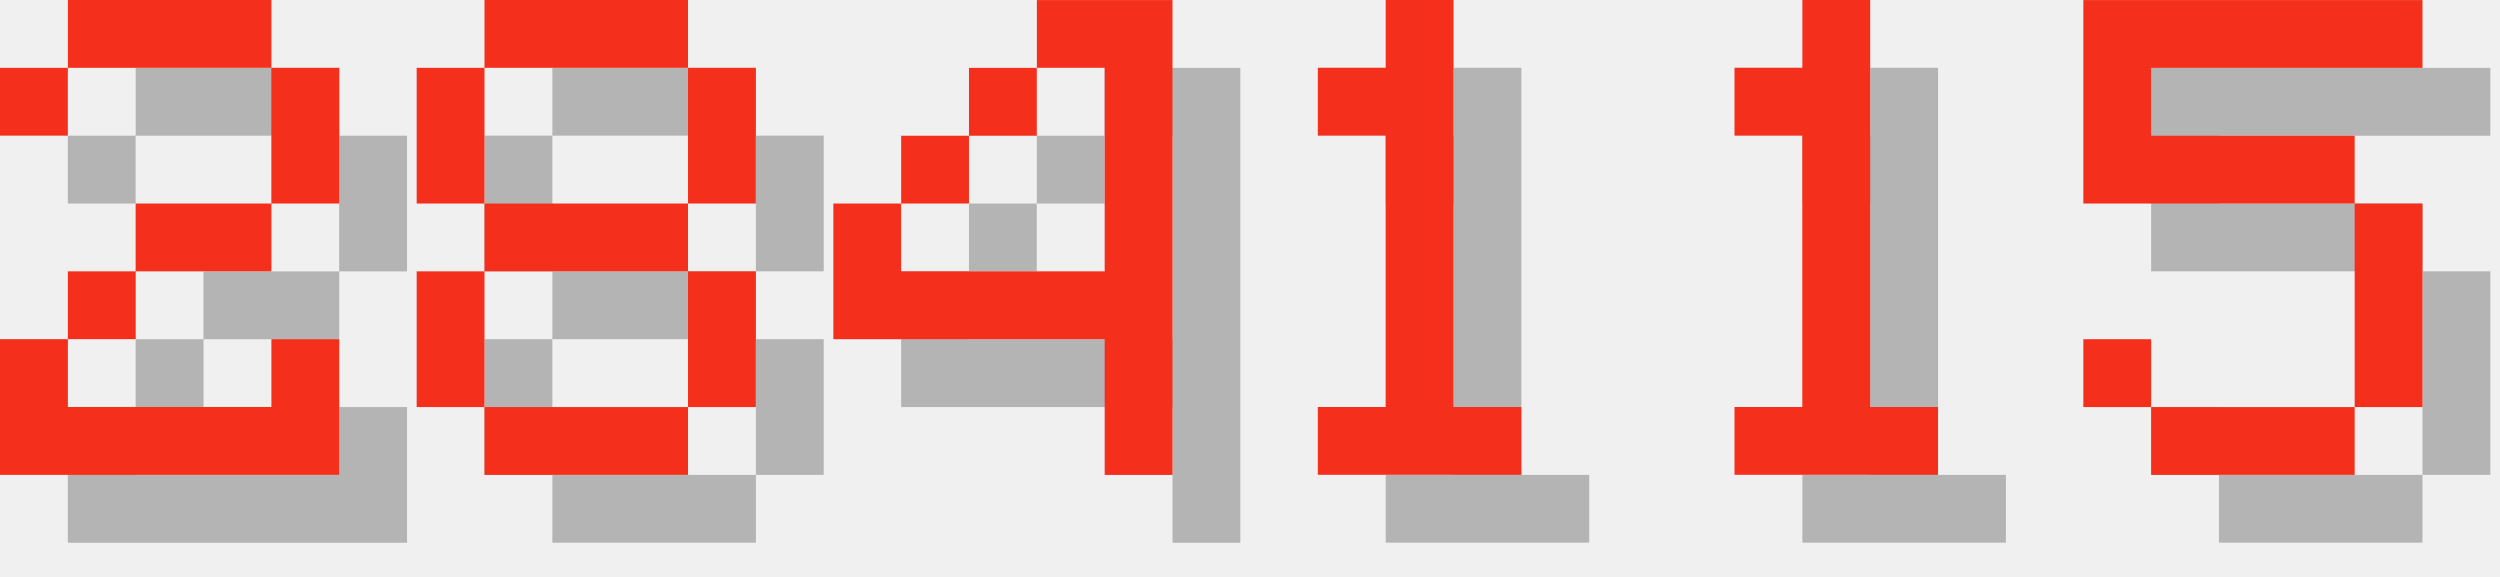
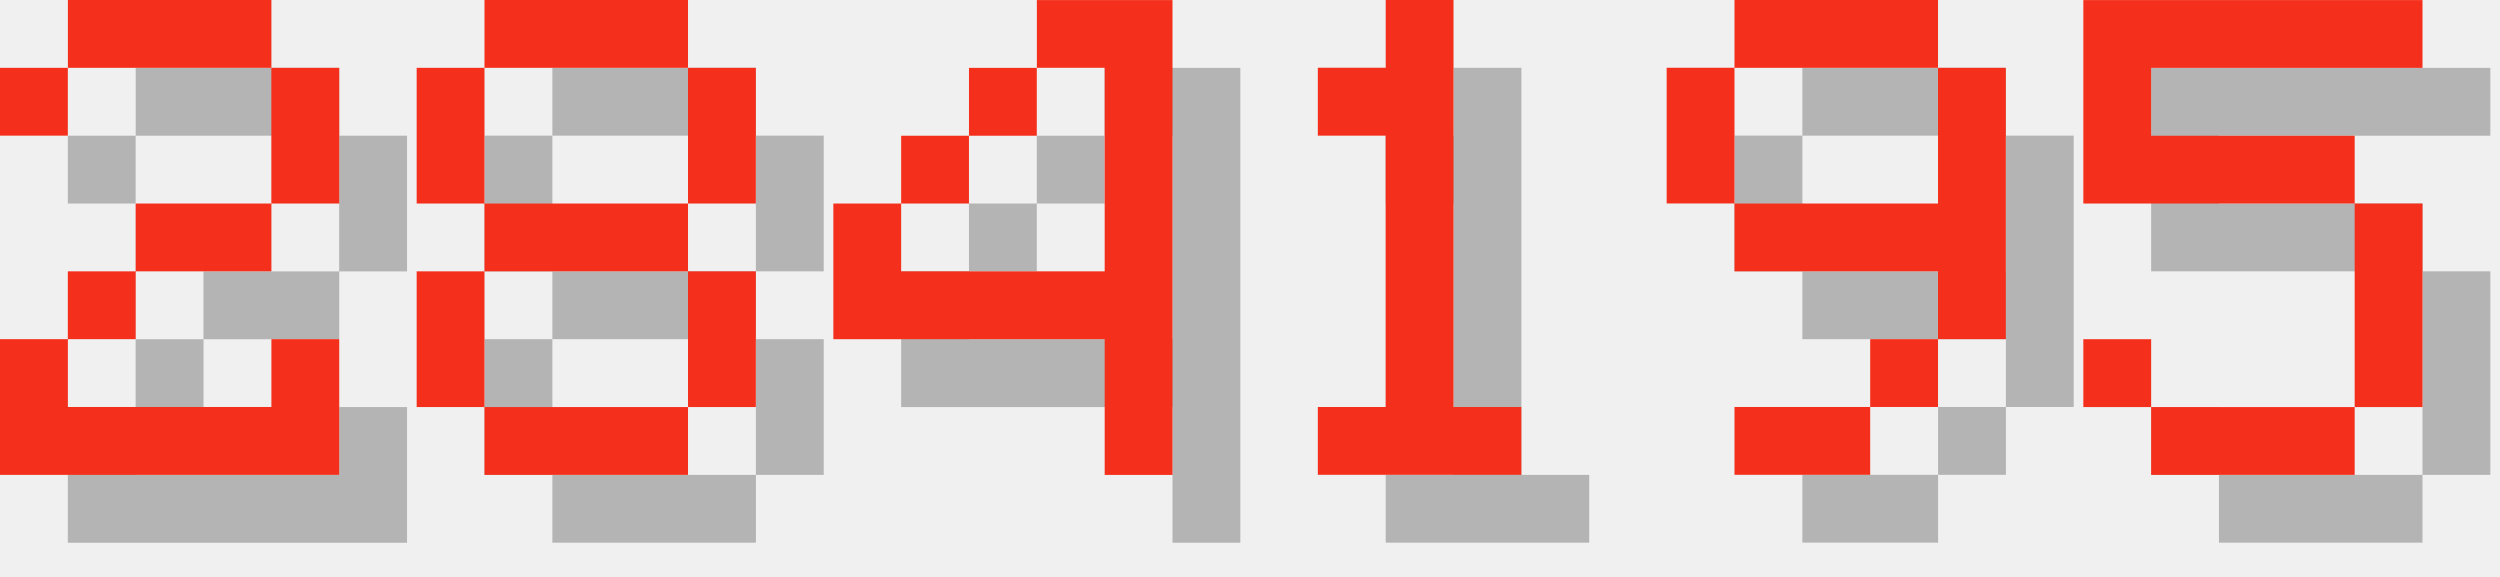
<svg xmlns="http://www.w3.org/2000/svg" version="1.1" width="156.0" height="36">
  <style>
        .text-foreground {
            fill: #F4301C;
        }
        .text-shadow {
            fill: #000000;
            fill-opacity: 0.25;
        }
    </style>
  <g class="digit" id="digit_2" transform="translate(0.0, 0), scale(4)">
    <path id="digit_2_shadow" class="text-shadow" d="m1.058 2.117v1.058h1.058v-1.058h3.175v2.117h-2.117v1.058h-1.058v1.058h-1.058v2.117h5.292v-2.117h-1.058v1.058h-3.175v-1.058h1.058v-1.058h2.117v-1.058h1.058v-2.117h-1.058v-1.058h-3.175v1.058h-1.058z" fill-opacity=".5" style="paint-order:stroke fill markers" />
    <path id="digit_2_fg" class="text-foreground" d="m0 1.058v1.058h1.058v-1.058h3.175v2.117h-2.117v1.058h-1.058v1.058h-1.058v2.117h5.292v-2.117h-1.058v1.058h-3.175v-1.058h1.058v-1.058h2.117v-1.058h1.058v-2.117h-1.058v-1.058h-3.175v1.058h-1.058z" fill="#fff" style="paint-order:stroke fill markers" />
  </g>
  <g class="digit" id="digit_8" transform="translate(26.0, 0), scale(4)">
    <path id="digit_8_shadow" class="text-shadow" d="m2.117 1.058v1.058h3.175v-1.058h-3.175zm3.175 1.058v2.117h1.058v-2.117h-1.058zm0 2.117h-3.175v1.058h3.175v-1.058zm0 1.058v2.117h1.058v-2.117h-1.058zm0 2.117h-3.175v1.058h3.175v-1.058zm-3.175 0v-2.117h-1.058v2.117h1.058zm0-3.175v-2.117h-1.058v2.117h1.058z" fill-opacity=".5" style="paint-order:stroke fill markers" />
    <path id="digit_8_fg" class="text-foreground" d="m1.058 0v1.058h3.175v-1.058h-3.175zm3.175 1.058v2.117h1.058v-2.117h-1.058zm0 2.117h-3.175v1.058h3.175v-1.058zm0 1.058v2.117h1.058v-2.117h-1.058zm0 2.117h-3.175v1.058h3.175v-1.058zm-3.175 0v-2.117h-1.058v2.117h1.058zm0-3.175v-2.117h-1.058v2.117h1.058z" fill="#fff" style="paint-order:stroke fill markers" />
  </g>
  <g class="digit" id="digit_4" transform="translate(52.0, 0), scale(4)">
    <path id="digit_4_shadow" class="text-shadow" d="m4.233 1.058v1.058h1.058v3.175h-3.175v-1.058h-1.058v2.117h4.233v2.117h1.058v-7.408h-2.117zm-2.117 3.175h1.058v-1.058h-1.058v1.058zm1.058-1.058h1.058v-1.058h-1.058v1.058z" fill-opacity=".5" style="paint-order:stroke fill markers" />
    <path id="digit_4_fg" class="text-foreground" d="m3.175 0v1.058h1.058v3.175h-3.175v-1.058h-1.058v2.117h4.233v2.117h1.058v-7.408h-2.117zm-2.117 3.175h1.058v-1.058h-1.058v1.058zm1.058-1.058h1.058v-1.058h-1.058v1.058z" fill="#fff" style="paint-order:stroke fill markers" />
  </g>
  <g class="digit" id="digit_1" transform="translate(78.0, 0), scale(4)">
    <path id="digit_1_shadow" class="text-shadow" d="m2.117 2.117v1.058h1.058v4.233h-1.058v1.058h3.175v-1.058h-1.058v-6.35h-1.058v1.058h-1.058z" fill-opacity=".5" style="paint-order:stroke fill markers" />
    <path id="digit_1_fg" class="text-foreground" d="m1.058 1.058v1.058h1.058v4.233h-1.058v1.058h3.175v-1.058h-1.058v-6.35h-1.058v1.058h-1.058z" fill="#fff" style="paint-order:stroke fill markers" />
  </g>
-   <g class="digit" id="digit_1" transform="translate(104.0, 0), scale(4)">
-     <path id="digit_1_shadow" class="text-shadow" d="m2.117 2.117v1.058h1.058v4.233h-1.058v1.058h3.175v-1.058h-1.058v-6.35h-1.058v1.058h-1.058z" fill-opacity=".5" style="paint-order:stroke fill markers" />
-     <path id="digit_1_fg" class="text-foreground" d="m1.058 1.058v1.058h1.058v4.233h-1.058v1.058h3.175v-1.058h-1.058v-6.35h-1.058v1.058h-1.058z" fill="#fff" style="paint-order:stroke fill markers" />
+   <g class="digit" id="digit_9" transform="translate(104.0, 0), scale(4)">
+     <path id="digit_9_shadow" class="text-shadow" d="m2.117 1.058v1.058h3.175v-1.058h-3.175zm3.175 1.058v2.117h-3.175v1.058h3.175v1.058h1.058v-4.233h-1.058zm0 4.233h-1.058v1.058h1.058v-1.058zm-1.058 1.058h-2.117v1.058h2.117v-1.058zm-2.117-3.175v-2.117h-1.058v2.117h1.058z" fill-opacity=".5" style="paint-order:stroke fill markers" />
+     <path id="digit_9_fg" class="text-foreground" d="m1.058 0v1.058h3.175v-1.058h-3.175zm3.175 1.058v2.117h-3.175v1.058h3.175v1.058h1.058v-4.233h-1.058zm0 4.233h-1.058v1.058h1.058v-1.058zm-1.058 1.058h-2.117v1.058h2.117v-1.058zm-2.117-3.175v-2.117h-1.058v2.117h1.058z" fill="#fff" style="paint-order:stroke fill markers" />
  </g>
  <g class="digit" id="digit_5" transform="translate(130.0, 0), scale(4)">
    <path id="digit_5_shadow" class="text-shadow" d="m1.058 1.058v3.175h4.233v3.175h-3.175v-1.058h-1.058v1.058h1.058v1.058h3.175v-1.058h1.058v-3.175h-1.058v-1.058h-3.175v-1.058h4.233v-1.058h-5.292z" fill-opacity=".5" style="paint-order:stroke fill markers" />
    <path id="digit_5_fg" class="text-foreground" d="m0 0v3.175h4.233v3.175h-3.175v-1.058h-1.058v1.058h1.058v1.058h3.175v-1.058h1.058v-3.175h-1.058v-1.058h-3.175v-1.058h4.233v-1.058h-5.292z" fill="#fff" style="paint-order:stroke fill markers" />
  </g>
</svg>
